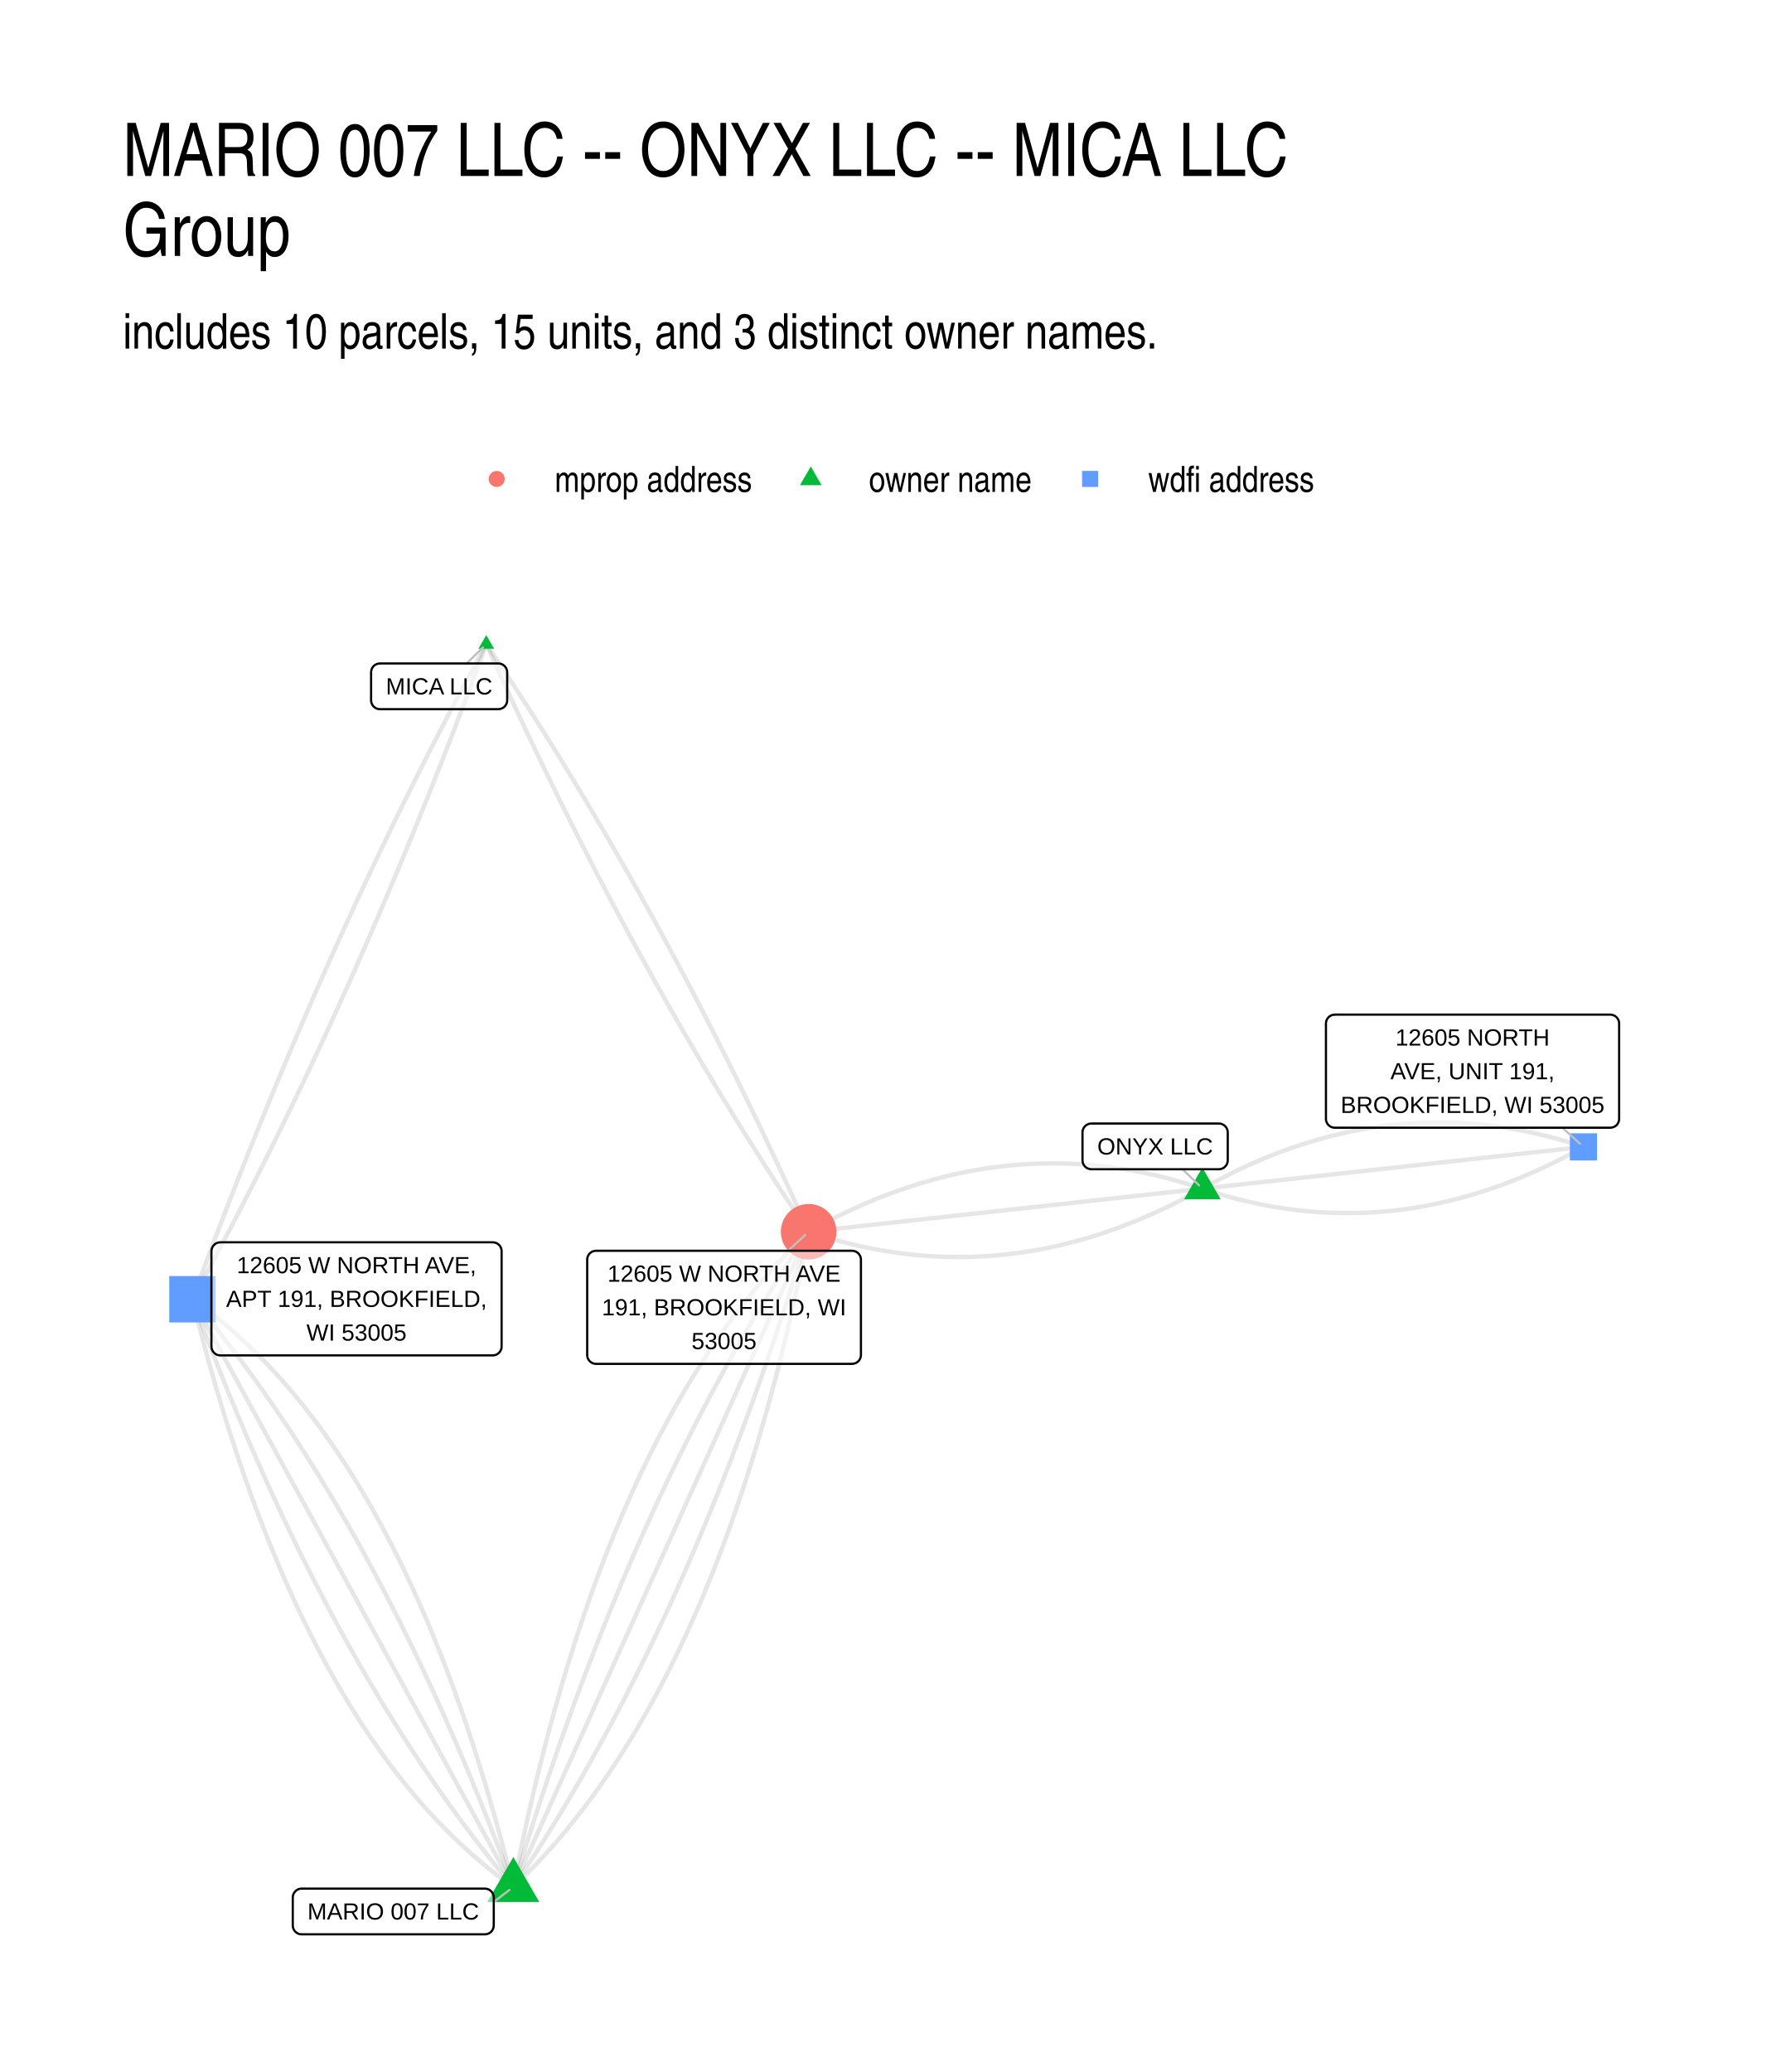
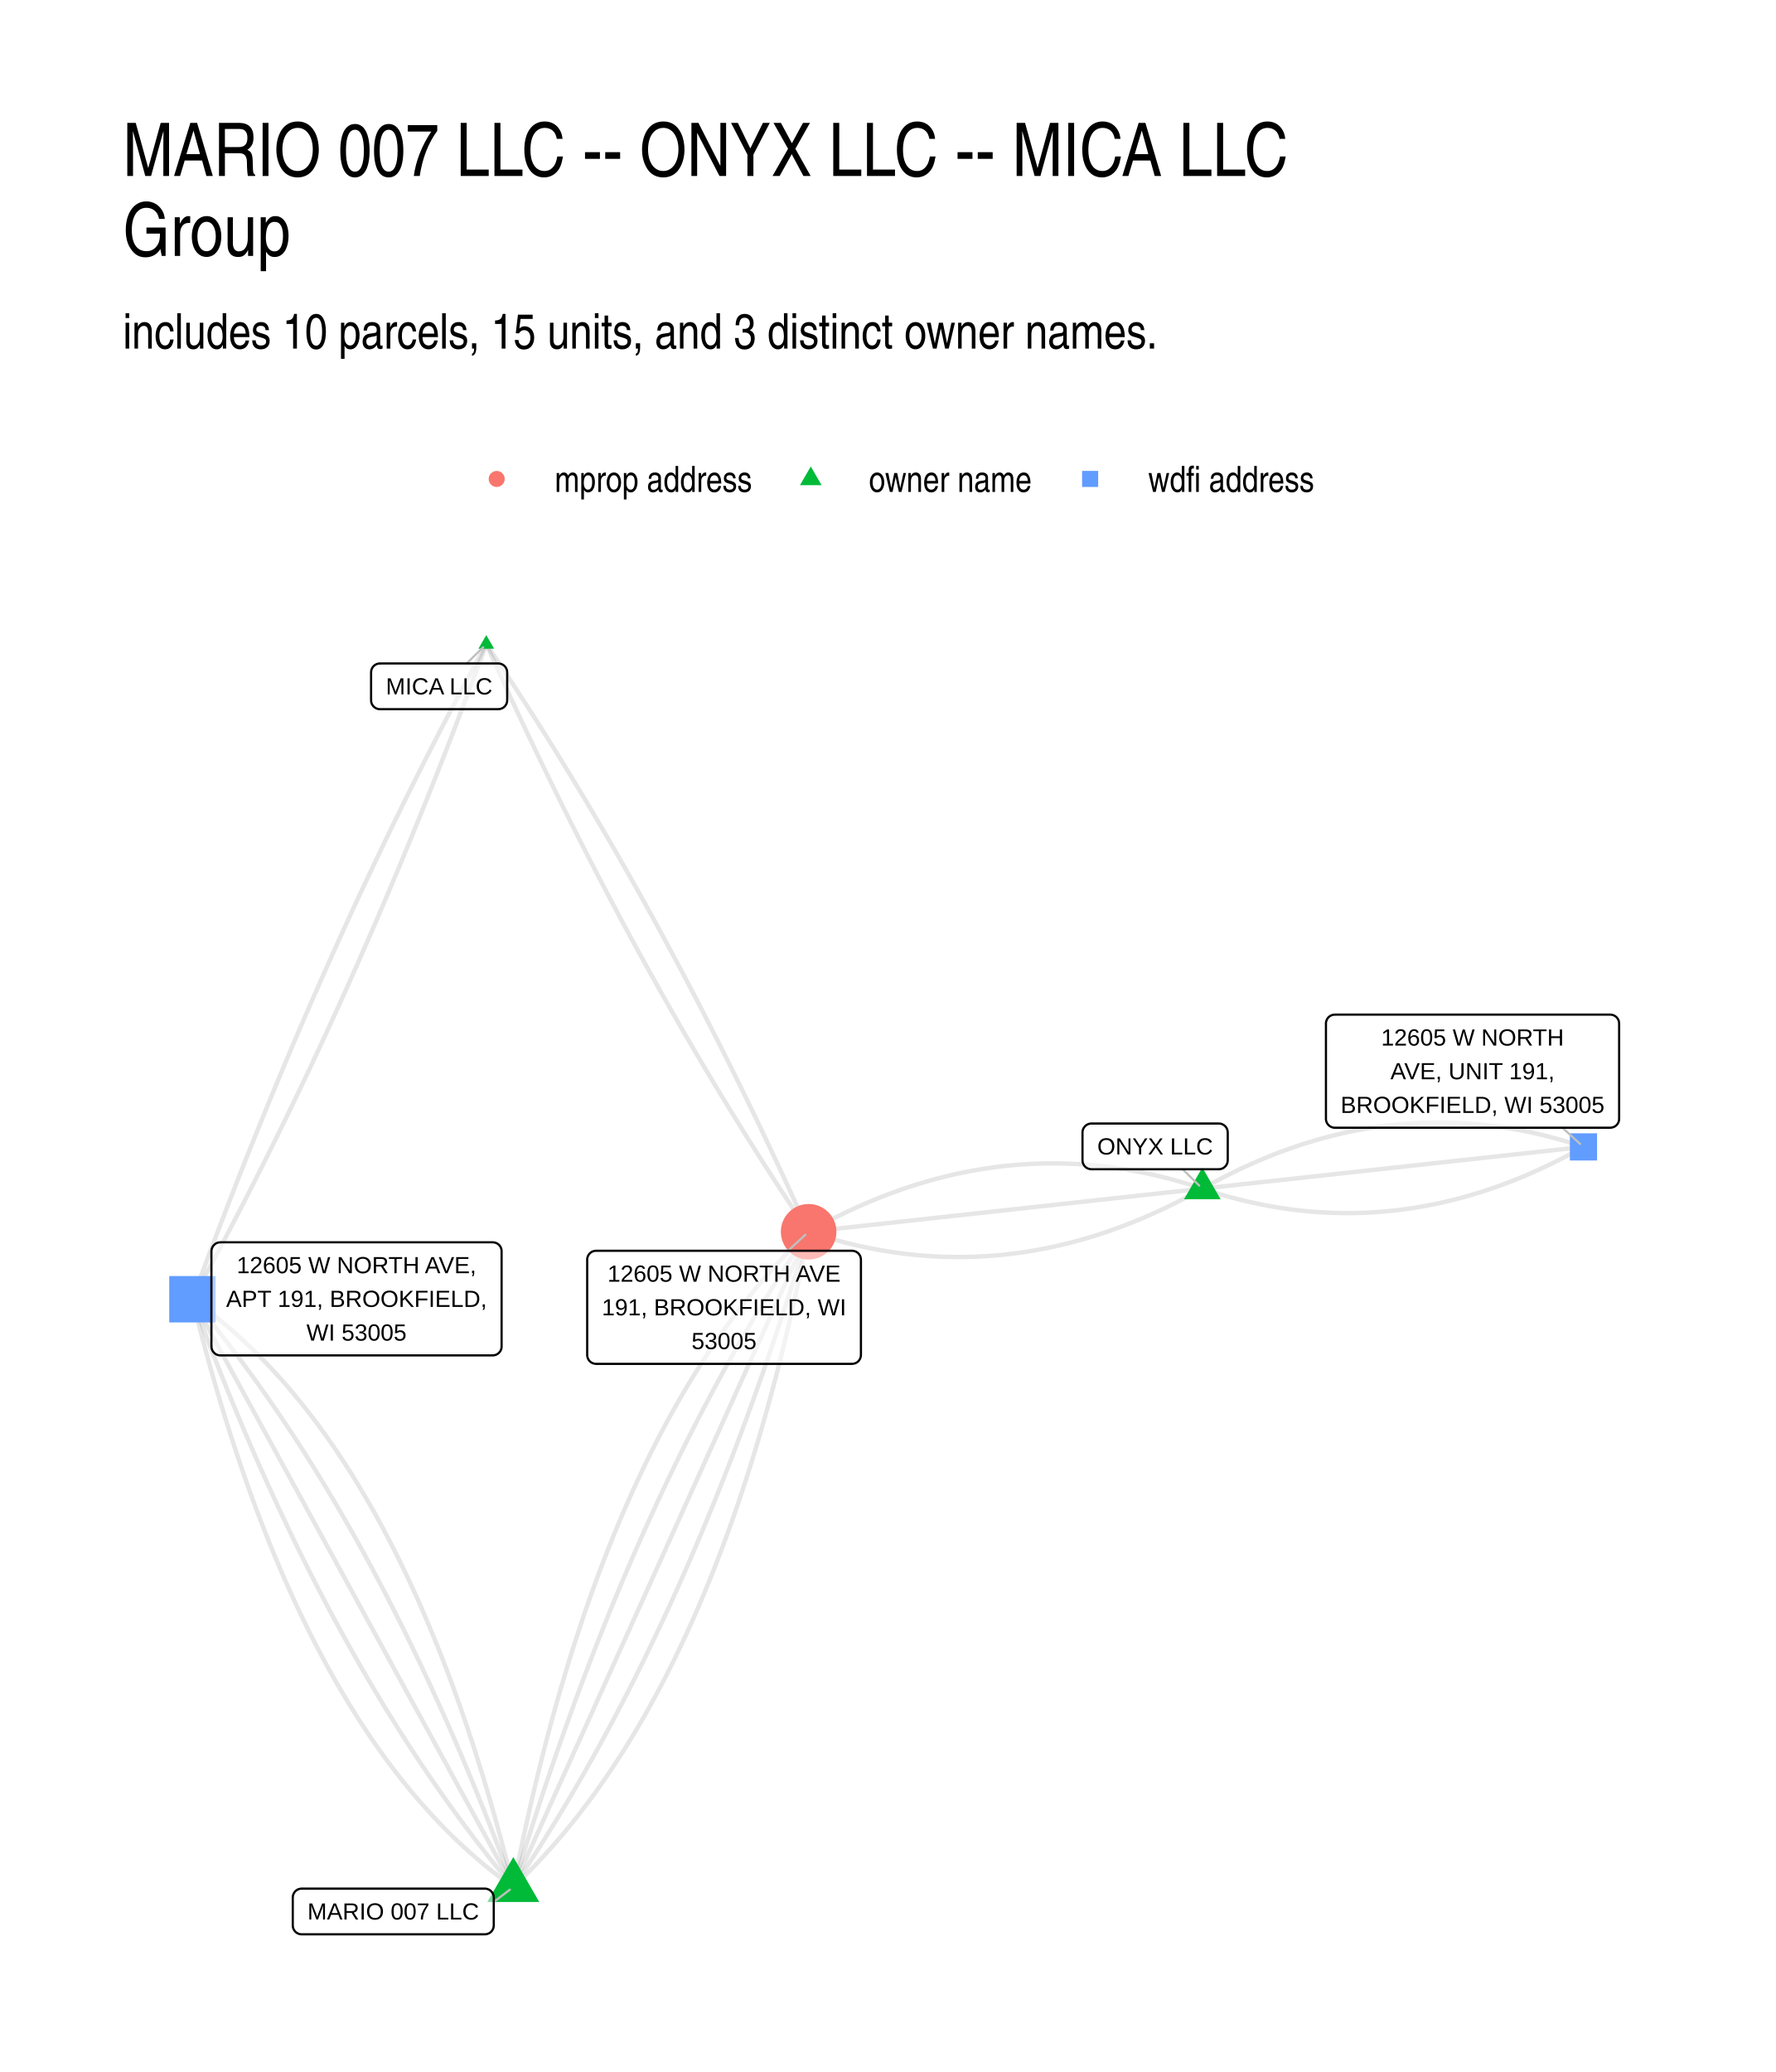
<svg xmlns="http://www.w3.org/2000/svg" width="576" height="672" viewBox="0 0 432 504">
  <g class="svglite">
    <defs>
      <style>.svglite line,.svglite polyline,.svglite polygon,.svglite path,.svglite circle{fill:none;stroke:#000000;stroke-linecap:round;stroke-linejoin:round;stroke-miterlimit:10.00}.svglite text{white-space:pre}.svglite g.glyphgroup path{fill:inherit;stroke:none}</style>
    </defs>
    <rect width="100%" height="100%" style="stroke-linecap:round;stroke-linejoin:round;stroke-miterlimit:10.00;stroke:none;fill:#FFFFFF" />
    <defs>
      <clipPath id="cpMC4wMHw0MzIuMDB8MC4wMHw1MDQuMDA=">
        <path d="M0 0h432v504H0z" />
      </clipPath>
    </defs>
    <g clip-path="url(#cpMC4wMHw0MzIuMDB8MC4wMHw1MDQuMDA=)">
      <path d="M0 0h432v504H0z" style="stroke-width:1.07;stroke:none;fill:#FFFFFF" />
    </g>
    <defs>
      <clipPath id="cpMjkuODl8NDAyLjExfDE0MS41OHw0NzQuMTE=">
        <path d="M29.89 141.58h372.22v332.53H29.89z" />
      </clipPath>
    </defs>
    <g clip-path="url(#cpMjkuODl8NDAyLjExfDE0MS41OHw0NzQuMTE=)">
      <path d="m124.87 459 1-.97 1.01-.98 1-.99.99-1 .99-1.02.98-1.03.97-1.04.97-1.06.96-1.07.96-1.08.95-1.1.95-1.11.94-1.12.93-1.14.93-1.15.92-1.16.92-1.18.91-1.19.91-1.2.9-1.21.89-1.23.89-1.24.88-1.26.88-1.26.87-1.29.86-1.29.86-1.31.86-1.32.84-1.33.84-1.35.84-1.36.83-1.37.82-1.39.82-1.4.82-1.41.8-1.42.8-1.44.8-1.45.79-1.47.78-1.48.78-1.49.77-1.5.77-1.52.76-1.53.75-1.55.75-1.55.74-1.57.74-1.59.73-1.59.73-1.61.72-1.63.71-1.63.71-1.65.7-1.67.7-1.67.69-1.69.69-1.7.68-1.72.67-1.73.67-1.74.66-1.75.66-1.77.65-1.78.64-1.79.64-1.81.63-1.82.63-1.84.62-1.84.62-1.86.61-1.88.6-1.88.6-1.9.59-1.91.59-1.93.58-1.94.57-1.95.57-1.97.57-1.98.55-1.99.55-2 .55-2.02.54-2.03.54-2.04.52-2.06.53-2.07.51-2.09.51-2.09.51-2.11.5-2.13.49-2.13.49-2.15.48-2.17.48-2.17.47-2.19.47-2.2.46-2.22.45-2.23.45-2.24.44-2.25M124.87 459l-.54-2.15-.54-2.13-.54-2.11-.55-2.11-.56-2.08-.55-2.08-.57-2.06-.57-2.04-.58-2.03-.58-2.02-.58-2-.59-1.99-.6-1.97-.6-1.96-.61-1.94-.61-1.93-.61-1.92-.63-1.9-.62-1.89-.64-1.87-.63-1.86-.65-1.85-.65-1.83-.65-1.81-.66-1.8-.66-1.79-.67-1.77-.67-1.76-.68-1.75-.69-1.73-.69-1.71-.69-1.7-.7-1.69-.71-1.67-.71-1.66-.71-1.65-.72-1.63-.73-1.61-.73-1.6-.74-1.59-.74-1.57-.75-1.56-.75-1.55-.76-1.53-.76-1.51-.77-1.5-.77-1.49-.78-1.47-.78-1.46-.79-1.45-.79-1.43-.8-1.41-.81-1.4-.81-1.39-.81-1.37-.82-1.36-.82-1.34-.83-1.33-.84-1.32-.84-1.3-.85-1.29-.85-1.27-.85-1.26-.86-1.24-.87-1.23-.87-1.22-.88-1.2-.88-1.18-.89-1.18-.89-1.15-.9-1.15-.9-1.13-.91-1.11-.91-1.1-.92-1.09-.92-1.07-.93-1.06-.94-1.04-.94-1.03-.94-1.02-.95-1-.96-.99-.96-.97-.96-.96-.97-.94-.98-.93-.98-.91-.98-.9-.99-.89-1-.87-1-.86-1.01-.84-1.01-.83-1.02-.82-1.02-.8-1.03-.78-1.03-.78-1.04-.75-1.04-.75m245.67-26.9-.98-.32-.97-.32-.98-.31-.98-.29-.97-.29-.98-.28-.97-.27-.98-.27-.97-.25-.98-.25-.97-.23-.98-.23-.97-.22-.98-.21-.97-.2-.97-.19-.98-.18-.97-.18-.98-.17-.97-.15-.97-.15-.97-.14-.98-.13-.97-.12-.97-.12-.97-.1-.98-.1-.97-.08-.97-.08-.97-.07-.97-.06-.97-.06-.97-.04-.97-.03-.97-.03-.97-.02h-1.94l-.97.01-.97.01-.97.03-.97.04-.97.04-.97.06-.96.06-.97.07-.97.08-.97.09-.97.09-.96.11-.97.11-.97.13-.96.13-.97.14-.97.15-.96.16-.97.17-.97.17-.96.19-.97.19-.96.2-.97.21-.96.22-.97.23-.96.24-.97.25-.96.25-.96.27-.97.27-.96.28-.96.29-.97.3-.96.31-.96.31-.97.33-.96.33-.96.35-.96.35-.97.36-.96.37-.96.37-.96.39-.96.4-.96.4-.96.41-.96.43-.96.43-.96.44-.96.44-.96.46-.96.47-.96.47-.96.48-.96.5-.96.5-.96.51-.96.51-.95.53-.96.54m95.77-10.49.95.31.94.31.95.29.94.29.95.28.94.27.94.27.95.25.94.25.95.23.94.23.94.22.95.21.94.21.94.19.95.19.94.18.94.16.94.17.95.15.94.14.94.14.94.12.94.12.94.11.94.1.94.1.95.08.94.08.94.06.94.06.94.05.94.04.93.04.94.02.94.02.94.01h.94l.94-.01.94-.02.94-.03.93-.03.94-.04.94-.06.94-.06.93-.07.94-.07.94-.09.93-.09.94-.1.94-.12.93-.12.94-.12.93-.14.94-.14.94-.16.93-.16.94-.17.93-.18.94-.19.93-.19.93-.21.94-.21.93-.22.94-.23.93-.24.93-.25.94-.25.93-.27.93-.27.93-.28.94-.29.93-.3.93-.3.93-.32.93-.32.94-.33.93-.34.93-.35.93-.36.93-.37.93-.37.93-.38.93-.39.93-.4.93-.41.93-.42.93-.42.93-.44.93-.44.93-.45.93-.46.93-.47.92-.47.93-.49.93-.49.93-.5.93-.51.92-.52" style="stroke-width:1.07;stroke:#000000;stroke-opacity:0.10;stroke-linecap:butt" />
      <path d="m118.29 156.69.73 1.62.73 1.62.73 1.61.74 1.61.73 1.6.73 1.61.74 1.59.74 1.6.74 1.59.74 1.59.74 1.58.74 1.58.74 1.58.75 1.57.75 1.57.74 1.57.75 1.56.75 1.56.76 1.55.75 1.55.75 1.55.76 1.55.76 1.54.75 1.53.76 1.54.76 1.53.77 1.52.76 1.53.76 1.51.77 1.52.77 1.51.77 1.51.77 1.51.77 1.5.77 1.49.77 1.5.78 1.49.78 1.49.77 1.48.78 1.48.78 1.47.79 1.48.78 1.47.78 1.46.79 1.46.78 1.46.79 1.45.79 1.46.79 1.44.8 1.45.79 1.44.79 1.43.8 1.44.8 1.43.79 1.42.8 1.42.81 1.42.8 1.42.8 1.41.81 1.41.8 1.4.81 1.4.81 1.4.81 1.39.81 1.39.81 1.39.82 1.38.81 1.38.82 1.37.82 1.38.82 1.36.82 1.37.82 1.36.82 1.36.83 1.35.82 1.35.83 1.35.83 1.34.83 1.34.83 1.34.83 1.33.84 1.33.83 1.32.84 1.32.84 1.32.83 1.32.84 1.31.85 1.31.84 1.3.84 1.3.85 1.3.84 1.29.85 1.29.85 1.28.85 1.29.85 1.27.86 1.28.85 1.27.86 1.27m-78.42-142.93-.79 1.45-.79 1.45-.79 1.46-.79 1.46-.79 1.46-.78 1.47-.79 1.46-.78 1.48-.78 1.47-.78 1.48-.78 1.48-.78 1.49-.77 1.49-.78 1.49-.77 1.49-.77 1.5-.77 1.5-.77 1.51-.77 1.5-.76 1.52-.77 1.51-.76 1.52-.76 1.52-.76 1.52-.76 1.53-.76 1.53-.75 1.54-.75 1.53-.76 1.54-.75 1.55-.75 1.55-.75 1.55-.74 1.55-.75 1.56-.74 1.56-.74 1.56-.74 1.57-.74 1.57-.74 1.57-.74 1.58-.73 1.58-.74 1.58-.73 1.59-.73 1.59-.73 1.59-.73 1.6-.72 1.6-.73 1.6-.72 1.61-.72 1.61-.73 1.61-.71 1.62-.72 1.61-.72 1.63-.71 1.62-.72 1.63-.71 1.63-.71 1.64-.71 1.64-.71 1.64-.7 1.65-.71 1.65-.7 1.65-.7 1.65-.7 1.66-.7 1.66-.7 1.67-.69 1.67-.7 1.67-.69 1.67-.69 1.68-.69 1.68-.69 1.69-.69 1.69-.69 1.69-.68 1.69-.68 1.7-.69 1.7-.68 1.71-.67 1.7-.68 1.71-.68 1.72-.67 1.72-.67 1.72-.68 1.72-.67 1.73-.66 1.73-.67 1.73-.67 1.74-.66 1.74-.66 1.75-.66 1.74-.66 1.75-.66 1.76-.66 1.75-.66 1.76-.65 1.77-.65 1.76-.65 1.77M124.87 459l.86-1.29.87-1.29.86-1.31.86-1.3.85-1.32.86-1.32.85-1.32.85-1.34.84-1.34.84-1.34.84-1.36.84-1.36.83-1.36.83-1.38.83-1.38.82-1.38.82-1.39.82-1.4.82-1.41.81-1.41.81-1.42.8-1.43.81-1.43.8-1.44.8-1.44.79-1.45.8-1.46.78-1.47.79-1.47.79-1.48.78-1.48.77-1.49.78-1.5.77-1.51.77-1.51.77-1.52.76-1.52.76-1.53.76-1.54.75-1.54.75-1.55.75-1.56.75-1.56.74-1.58.74-1.57.74-1.59.73-1.59.74-1.59.72-1.61.73-1.61.72-1.61.72-1.63.72-1.63.71-1.63.71-1.64.71-1.65.71-1.66.7-1.66.7-1.67.7-1.68.69-1.68.69-1.69.69-1.69.68-1.71.69-1.7.68-1.72.67-1.72.68-1.73.67-1.73.66-1.75.67-1.74.66-1.76.66-1.76.66-1.77.65-1.77.65-1.78.65-1.79.64-1.79.64-1.81.64-1.8.64-1.82.63-1.82.63-1.82.63-1.84.62-1.84.62-1.85.62-1.85.62-1.86.61-1.87.61-1.87.61-1.88.6-1.88.6-1.9.6-1.9.6-1.9.59-1.92.59-1.91.58-1.93.59-1.93" style="stroke-width:1.07;stroke:#000000;stroke-opacity:0.10;stroke-linecap:butt" />
      <path d="m124.87 459-.67-1.8-.66-1.78-.67-1.79-.66-1.77-.68-1.76-.67-1.76-.68-1.75-.68-1.75-.68-1.74-.68-1.73-.69-1.72-.69-1.71-.69-1.71-.7-1.7-.69-1.7-.7-1.69-.71-1.68-.7-1.67-.71-1.67-.71-1.65-.71-1.66-.72-1.64-.72-1.64-.72-1.63-.72-1.62-.73-1.61-.73-1.61-.73-1.6-.73-1.6-.74-1.59-.74-1.58-.74-1.57-.74-1.56-.75-1.56-.75-1.55-.75-1.55-.76-1.54-.75-1.53-.76-1.52-.77-1.51-.76-1.51-.77-1.5-.77-1.5-.77-1.48-.78-1.48-.78-1.48-.78-1.46-.78-1.46-.79-1.45-.78-1.45-.79-1.43-.8-1.43-.79-1.43-.8-1.41-.8-1.41-.81-1.4-.81-1.39-.8-1.39-.82-1.38-.81-1.37-.82-1.37-.82-1.36-.82-1.35-.83-1.34-.82-1.34-.83-1.33-.84-1.32-.83-1.32-.84-1.31-.84-1.3-.84-1.29-.85-1.29-.85-1.28-.85-1.27-.85-1.26-.86-1.26-.85-1.25-.87-1.25-.86-1.23-.87-1.23-.87-1.23-.87-1.21-.87-1.21-.88-1.2-.88-1.19-.88-1.19-.88-1.18-.89-1.17-.89-1.17-.89-1.16-.9-1.15-.9-1.14-.9-1.14-.9-1.13-.91-1.12-.9-1.11-.91-1.11-.92-1.1-.91-1.1m71.48-159.34.86 1.27.85 1.27.86 1.28.85 1.27.85 1.29.85 1.28.85 1.29.84 1.29.85 1.3.84 1.3.85 1.3.84 1.31.84 1.31.84 1.32.83 1.32.84 1.32.83 1.32.84 1.33.83 1.33.83 1.34.83 1.34.83 1.34.83 1.35.82 1.35.83 1.35.82 1.36.82 1.36.82 1.37.82 1.36.82 1.38.82 1.37.81 1.38.82 1.38.81 1.39.81 1.39.81 1.39.81 1.4.81 1.4.8 1.4.81 1.41.8 1.41.81 1.42.8 1.42.8 1.42.8 1.42.79 1.43.8 1.44.79 1.43.8 1.44.79 1.45.79 1.44.79 1.46.79 1.45.78 1.46.79 1.46.78 1.46.79 1.47.78 1.48.78 1.47.78 1.48.78 1.48.77 1.49.78 1.49.77 1.5.77 1.49.77 1.5.77 1.51.77 1.51.77 1.51.77 1.52.76 1.51.77 1.53.76 1.52.76 1.53.76 1.54.76 1.53.75 1.54.76 1.55.75 1.55.76 1.55.75 1.55.75 1.56.75 1.56.75 1.57.74 1.57.75 1.57.74 1.58.74 1.58.75 1.58.74 1.59.73 1.59.74 1.6.74 1.59.73 1.61.74 1.6.73 1.61.73 1.61.73 1.62.73 1.62m-78.42-142.93-.65 1.77-.65 1.77-.65 1.76-.66 1.76-.66 1.76-.65 1.75-.66 1.75-.67 1.75-.66 1.74-.66 1.74-.67 1.74-.66 1.74-.67 1.73-.67 1.72-.67 1.73-.68 1.72-.67 1.72-.68 1.71-.67 1.71-.68 1.71-.68 1.7-.68 1.7-.69 1.7-.68 1.7-.69 1.69-.69 1.69-.68 1.68-.69 1.68-.7 1.68-.69 1.68-.69 1.67-.7 1.67-.7 1.66-.7 1.66-.7 1.66-.7 1.66-.7 1.65-.71 1.65-.7 1.64-.71 1.65-.71 1.63-.71 1.64-.71 1.63-.72 1.63-.71 1.63-.72 1.62-.71 1.62-.72 1.62-.72 1.61-.73 1.61-.72 1.6-.72 1.61-.73 1.6-.73 1.59-.73 1.6-.73 1.59-.73 1.58-.73 1.59-.74 1.58-.74 1.57-.73 1.58-.74 1.57-.74 1.56-.75 1.57-.74 1.56-.75 1.55-.74 1.56-.75 1.55-.75 1.55-.75 1.54-.75 1.54-.76 1.54-.75 1.53-.76 1.53-.76 1.53-.76 1.53-.76 1.52-.76 1.51-.77 1.52-.76 1.51-.77 1.51-.77 1.5-.77 1.5-.77 1.5-.77 1.5-.78 1.49-.77 1.49-.78 1.48-.78 1.48-.78 1.48-.78 1.48-.78 1.47-.79 1.47-.78 1.46-.79 1.47-.79 1.46-.79 1.45-.79 1.45-.79 1.45m245.67-26.9-.97.11-.96.1-.97.11-.97.1-.97.11-.96.11-.97.1-.97.11-.97.1-.96.11-.97.1-.97.11-.97.11-.96.1-.97.11-.97.1-.97.11-.96.11-.97.1-.97.11-.97.1-.96.11-.97.11-.97.1-.96.11-.97.1-.97.11-.97.11-.96.1-.97.11-.97.1-.97.11-.96.11-.97.1-.97.11-.97.1-.96.11-.97.11-.97.1-.97.11-.96.1-.97.11-.97.1-.97.11-.96.11-.97.1-.97.11-.97.1-.96.11-.97.11-.97.1-.96.11-.97.1-.97.11-.97.11-.96.1-.97.11-.97.1-.97.11-.96.11-.97.1-.97.11-.97.1-.96.11-.97.11-.97.1-.97.11-.96.1-.97.11-.97.11-.97.1-.96.11-.97.1-.97.11-.96.1-.97.11-.97.11-.97.1-.96.11-.97.1-.97.11-.97.11-.96.1-.97.11-.97.1-.97.11-.96.11-.97.1-.97.11-.97.1-.96.11-.97.11-.97.1-.97.11-.96.1-.97.11-.97.11-.97.1-.96.11m95.77-10.49.94-.1.93-.11.94-.1.94-.1.93-.1.94-.11.94-.1.93-.1.94-.1.93-.11.94-.1.94-.1.93-.1.94-.11.94-.1.93-.1.94-.1.94-.11.93-.1.94-.1.94-.1.93-.11.94-.1.94-.1.93-.1.94-.11.94-.1.93-.1.94-.1.93-.11.94-.1.94-.1.93-.1.94-.11.94-.1.93-.1.94-.1.94-.11.93-.1.94-.1.94-.11.93-.1.94-.1.94-.1.93-.11.94-.1.94-.1.93-.1.94-.11.93-.1.94-.1.94-.1.93-.11.94-.1.94-.1.93-.1.94-.11.94-.1.93-.1.94-.1.94-.11.93-.1.94-.1.94-.1.93-.11.94-.1.94-.1.93-.1.94-.11.93-.1.94-.1.94-.1.93-.11.94-.1.94-.1.93-.1.94-.11.94-.1.93-.1.94-.1.94-.11.93-.1.94-.1.94-.11.93-.1.94-.1.93-.1.94-.11.94-.1.93-.1.94-.1.94-.11.93-.1.94-.1.94-.1.93-.11.94-.1.94-.1.93-.1" style="stroke-width:1.07;stroke:#000000;stroke-opacity:0.10;stroke-linecap:butt" />
      <path d="m292.48 289.13-.96.54-.96.52-.95.52-.96.51-.96.5-.96.49-.96.49-.96.47-.96.47-.96.45-.96.45-.96.44-.96.43-.96.42-.96.42-.96.4-.96.4-.96.38-.97.38-.96.37-.96.36-.96.35-.96.34-.97.34-.96.32-.96.32-.96.31-.97.3-.96.29-.96.28-.97.27-.96.26-.97.26-.96.25-.97.23-.96.23-.96.22-.97.21-.97.21-.96.19-.97.18-.96.18-.97.17-.96.16-.97.15-.97.14-.96.13-.97.12-.97.12-.97.1-.96.1-.97.09-.97.08-.97.07-.97.06-.96.05-.97.05-.97.04-.97.02-.97.02-.97.01h-.97l-.97-.01-.97-.01-.97-.03-.97-.03-.97-.05-.97-.05-.97-.06-.97-.07-.98-.08-.97-.09-.97-.09-.97-.11-.97-.11-.98-.12-.97-.13-.97-.14-.97-.15-.98-.16-.97-.16-.97-.18-.98-.18-.97-.19-.98-.21-.97-.21-.97-.21-.98-.23-.97-.24-.98-.24-.97-.26-.98-.26-.97-.27-.98-.28-.98-.29-.97-.3-.98-.3-.98-.32-.97-.32m95.77-10.49.93-.52.93-.51.92-.5.93-.49.93-.49.93-.48.93-.46.92-.46.93-.45.93-.45.93-.43.93-.42.93-.42.93-.41.93-.4.93-.39.93-.38.93-.38.93-.36.93-.36.94-.35.93-.34.93-.33.93-.33.93-.31.93-.31.94-.29.93-.29.93-.28.93-.28.94-.26.93-.26.93-.24.94-.24.93-.23.93-.22.94-.22.93-.2.94-.2.93-.18.94-.18.93-.17.94-.17.93-.15.94-.14.93-.14.94-.13.94-.12.93-.11.94-.1.94-.1.93-.08.94-.08.94-.07.93-.06.94-.05.94-.04.94-.04.94-.02.93-.02.94-.01h.94l.94.01.94.01.94.03.94.03.94.04.94.05.94.06.94.07.94.08.94.08.94.09.94.1.94.11.94.12.94.13.95.13.94.15.94.15.94.16.94.17.95.18.94.18.94.2.95.2.94.21.94.22.95.23.94.24.94.25.95.25.94.26.95.27.94.28.95.29.94.3.95.3.94.32M124.87 459l.72-1.61.73-1.61.72-1.61.73-1.61.72-1.61.73-1.61.73-1.61.72-1.61.73-1.61.72-1.61.73-1.61.72-1.61.73-1.61.72-1.61.73-1.61.73-1.61.72-1.61.73-1.61.72-1.61.73-1.61.72-1.61.73-1.61.73-1.61.72-1.61.73-1.61.72-1.61.73-1.61.72-1.61.73-1.61.73-1.61.72-1.61.73-1.61.72-1.61.73-1.61.72-1.61.73-1.61.73-1.61.72-1.61.73-1.61.72-1.61.73-1.61.72-1.61.73-1.61.73-1.61.72-1.61.73-1.61.72-1.61.73-1.61.72-1.61.73-1.61.72-1.61.73-1.61.73-1.61.72-1.61.73-1.61.72-1.61.73-1.61.72-1.61.73-1.61.73-1.61.72-1.61.73-1.61.72-1.61.73-1.61.72-1.61.73-1.61.73-1.61.72-1.61.73-1.61.72-1.61.73-1.61.72-1.61.73-1.61.73-1.61.72-1.61.73-1.61.72-1.6.73-1.61.72-1.61.73-1.61.73-1.61.72-1.61.73-1.61.72-1.61.73-1.61.72-1.61.73-1.61.73-1.61.72-1.61.73-1.61.72-1.61.73-1.61.72-1.61.73-1.61.72-1.61.73-1.61.73-1.61.72-1.61.73-1.61M124.87 459l-.79-1.45-.79-1.44-.79-1.45-.79-1.44-.79-1.44-.79-1.45-.78-1.44-.79-1.45-.79-1.44-.79-1.44-.79-1.45-.79-1.44-.78-1.45-.79-1.44-.79-1.44-.79-1.45-.79-1.44-.79-1.45-.79-1.44-.78-1.44-.79-1.45-.79-1.44-.79-1.45-.79-1.44-.79-1.45-.78-1.44-.79-1.44-.79-1.45-.79-1.44-.79-1.45-.79-1.44-.79-1.44-.78-1.45-.79-1.44-.79-1.45-.79-1.44-.79-1.44-.79-1.45-.78-1.44-.79-1.45-.79-1.44-.79-1.44-.79-1.45-.79-1.44-.79-1.45-.78-1.44-.79-1.44-.79-1.45-.79-1.44-.79-1.45-.79-1.44-.78-1.45-.79-1.44-.79-1.44-.79-1.45-.79-1.44-.79-1.45-.79-1.44-.78-1.44-.79-1.45-.79-1.44-.79-1.45-.79-1.44-.79-1.44-.78-1.45-.79-1.44-.79-1.45-.79-1.44-.79-1.44-.79-1.45-.79-1.44-.78-1.45-.79-1.44-.79-1.45-.79-1.44-.79-1.44-.79-1.45-.79-1.44-.78-1.45-.79-1.44-.79-1.44-.79-1.45-.79-1.44-.79-1.45-.78-1.44-.79-1.44-.79-1.45-.79-1.44-.79-1.45-.79-1.44-.79-1.44-.78-1.45-.79-1.44-.79-1.45-.79-1.44-.79-1.44-.79-1.45-.78-1.44-.79-1.45" style="stroke-width:1.07;stroke:#000000;stroke-opacity:0.10;stroke-linecap:butt" />
      <path d="m124.87 459 .58-1.94.59-1.92.59-1.92.59-1.91.59-1.91.6-1.9.6-1.89.61-1.89.6-1.88.61-1.87.62-1.87.61-1.86.62-1.85.62-1.85.62-1.84.63-1.83.63-1.83.63-1.82.64-1.81.64-1.81.64-1.8.65-1.79.64-1.79.65-1.78.66-1.78.65-1.77.66-1.76.66-1.75.67-1.75.67-1.74.67-1.74.67-1.72.68-1.73.68-1.71.68-1.71.68-1.7.69-1.7.69-1.69.7-1.68.69-1.67.7-1.67.7-1.67.71-1.65.71-1.65.71-1.64.71-1.64.72-1.63.72-1.62.72-1.62.73-1.61.73-1.6.73-1.6.73-1.59.74-1.58.74-1.58.74-1.57.75-1.56.75-1.56.75-1.55.76-1.55.75-1.53.76-1.53.77-1.53.76-1.52.77-1.51.77-1.5.78-1.5.78-1.49.78-1.49.78-1.48.79-1.47.79-1.46.79-1.46.79-1.45.8-1.45.8-1.44.81-1.43.8-1.42.81-1.42.82-1.42.81-1.4.82-1.4.82-1.39.83-1.39.82-1.38.83-1.37.84-1.37.83-1.36.84-1.35.84-1.35.85-1.34.84-1.33.85-1.33.86-1.32.85-1.31.86-1.31.87-1.3.86-1.3.87-1.28M124.87 459l-.92-1.1-.91-1.1-.91-1.11-.91-1.11-.91-1.12-.9-1.13-.9-1.14-.9-1.14-.89-1.15-.9-1.16-.89-1.17-.88-1.17-.89-1.18-.88-1.19-.88-1.19-.88-1.2-.87-1.21-.87-1.21-.87-1.23-.87-1.23-.86-1.23-.86-1.25-.86-1.25-.86-1.26-.85-1.26-.85-1.27-.85-1.28-.85-1.29-.84-1.29-.84-1.3-.84-1.31-.83-1.32-.83-1.32-.83-1.33-.83-1.34-.83-1.34-.82-1.35-.82-1.36-.82-1.37-.81-1.37-.81-1.38-.81-1.39-.81-1.39-.8-1.4-.8-1.41-.8-1.41-.8-1.43-.79-1.43-.79-1.43-.79-1.45-.79-1.45-.78-1.46-.78-1.46-.78-1.48-.78-1.48-.77-1.48-.77-1.5-.77-1.5-.76-1.51-.76-1.51-.76-1.52-.76-1.53-.76-1.54-.75-1.55-.75-1.55-.74-1.56-.75-1.56-.74-1.57-.74-1.58-.74-1.59-.73-1.6-.73-1.6-.73-1.61-.73-1.61-.72-1.62-.72-1.63-.72-1.64-.71-1.65-.72-1.65-.71-1.66-.71-1.66-.7-1.67-.7-1.68-.7-1.69-.7-1.7-.7-1.7-.69-1.71-.69-1.71-.68-1.72-.69-1.73-.68-1.74-.68-1.75-.68-1.75-.67-1.76-.67-1.76-.67-1.78-.67-1.78-.66-1.78-.66-1.8" style="stroke-width:1.07;stroke:#000000;stroke-opacity:0.10;stroke-linecap:butt" />
      <path d="m124.87 459 .44-2.26.44-2.24.46-2.23.46-2.21.46-2.21.47-2.18.48-2.18.48-2.16.49-2.15.49-2.14.5-2.12.51-2.11.51-2.1.52-2.08.52-2.07.53-2.06.53-2.05.54-2.03.55-2.01.55-2.01.56-1.99.56-1.98.57-1.96.58-1.96.58-1.94.58-1.92.59-1.91.6-1.9.61-1.89.61-1.87.61-1.86.62-1.85.63-1.83.63-1.82.64-1.81.65-1.8.65-1.78.65-1.76.67-1.76.66-1.74.68-1.73.68-1.71.68-1.71.69-1.68.7-1.68.7-1.66.71-1.65.71-1.64.72-1.62.73-1.61.73-1.6.74-1.58.74-1.57.75-1.56.75-1.54.76-1.53.77-1.52.77-1.51.78-1.49.78-1.48.79-1.46.8-1.45.8-1.44.81-1.43.81-1.41.82-1.4.82-1.39.83-1.37.84-1.36.84-1.35.85-1.33.85-1.32.86-1.31.86-1.29.87-1.28.88-1.27.88-1.25.89-1.24.9-1.23.89-1.22.91-1.2.91-1.19.92-1.17.92-1.17.93-1.15.93-1.13.94-1.12.95-1.11.95-1.1.96-1.08.96-1.07.97-1.06.98-1.05.98-1.03.98-1.01 1-1.01.99-.99 1.01-.98 1.01-.96M124.87 459l-1.05-.75-1.04-.75-1.03-.78-1.03-.78-1.02-.8-1.02-.82-1.01-.83-1-.84-1.01-.86-.99-.87-.99-.89-.99-.9-.98-.91-.98-.93-.97-.94-.96-.96-.96-.97-.96-.99-.95-1-.94-1.02-.94-1.03-.93-1.04-.93-1.06-.93-1.07-.92-1.09-.91-1.1-.91-1.11-.9-1.13-.9-1.15-.89-1.15-.89-1.18-.88-1.18-.88-1.2-.87-1.22-.86-1.23-.87-1.24-.85-1.26-.85-1.27-.85-1.29-.84-1.3-.83-1.32-.83-1.33-.83-1.34-.82-1.36-.81-1.37-.81-1.39-.81-1.4-.79-1.41-.8-1.43-.79-1.45-.78-1.46-.78-1.47-.77-1.49-.77-1.5-.76-1.51-.76-1.53-.75-1.55-.75-1.56-.74-1.57-.74-1.59-.73-1.6-.72-1.61-.72-1.63-.72-1.65-.71-1.66-.71-1.67-.7-1.69-.69-1.7-.69-1.71-.68-1.73-.68-1.75-.68-1.76-.67-1.77-.66-1.79-.66-1.8-.65-1.81-.65-1.83-.64-1.85-.64-1.86-.63-1.87-.63-1.89-.62-1.9-.62-1.92-.61-1.93-.61-1.94-.6-1.96-.6-1.97-.59-1.99-.58-2-.58-2.02-.58-2.03-.57-2.04-.56-2.06-.56-2.08-.56-2.08-.55-2.11-.54-2.11-.54-2.13-.53-2.15" style="stroke-width:1.07;stroke:#000000;stroke-opacity:0.10;stroke-linecap:butt" />
      <path d="m124.87 451.71 6.31 10.93h-12.63zm167.61-167.72 4.45 7.71h-8.9zM118.29 154.48l1.92 3.32h-3.83z" style="stroke-width:0.71;stroke:none;fill:#00BA38" />
      <circle cx="196.71" cy="299.62" r="6.76" style="stroke-width:0.71;stroke:none;fill:#F8766D" />
      <path d="M41.17 321.67h11.28v-11.28H41.17zm340.72-39.39h6.61v-6.61h-6.61z" style="stroke-width:0.71;stroke:none;fill:#619CFF" />
-       <path d="m120.11 462.64 3.84-2.94m163.73-175.29 3.99 3.92M113.52 161.38l3.96-3.89m74.21 146.75 4.18-3.85m184.19-26.08 4.29 3.9" style="stroke-width:0.53;stroke:#BFBFBF" />
-       <path d="M73.38 470.51h44.57-.09l.35-.02.34-.07.32-.12.31-.17.26-.22.24-.26.18-.3.14-.32.08-.33.03-.35h0v-6.8h0l-.03-.34-.08-.34-.14-.32-.18-.29-.24-.26-.26-.22-.31-.18-.32-.12-.34-.07-.26-.02H73.38l.26.02-.35-.02-.34.05-.34.09-.31.15-.29.2-.25.24-.2.28-.17.31-.11.33-.05.34-.01.17v6.8l.01-.17v.34l.05.35.11.33.17.3.2.28.25.24.29.2.31.15.34.1.34.04z" style="stroke-width:0.53;fill:#FFFFFF;fill-opacity:0.50" />
+       <path d="m120.11 462.64 3.91-2.99m163.66-175.24 4.04 3.97m-178.2-127 4.01-3.94m74.16 146.8 4.23-3.9m184.14-26.03 4.34 3.95" style="stroke-width:0.53;stroke:#BFBFBF" />
+       <path d="M73.38 470.51h44.57-.09l.35-.02.34-.07.32-.12.31-.17.26-.22.24-.26.18-.3.14-.32.08-.33.03-.35v-6.8l-.03-.34-.08-.34-.14-.32-.18-.29-.24-.26-.26-.22-.31-.18-.32-.12-.34-.07-.26-.02H73.38l.26.02-.35-.02-.34.05-.34.09-.31.15-.29.2-.25.24-.2.28-.17.31-.11.33-.05.34-.01.17v6.8l.01-.17v.34l.05.35.11.33.17.3.2.28.25.24.29.2.31.15.34.1.34.04z" style="stroke-width:0.53;fill:#FFFFFF;fill-opacity:0.50" />
      <text x="95.66" y="466.91" lengthAdjust="spacingAndGlyphs" style="font-size:5.69px;font-family:&quot;Liberation Sans&quot;" text-anchor="middle" textLength="41.69">MARIO 007 LLC</text>
-       <path d="M265.49 284.41h31.01l-.09-.01.35-.01.34-.07.32-.12.3-.18.27-.22.23-.26.19-.29.13-.32.09-.34.03-.34h0v-6.8h0l-.03-.35-.09-.34-.13-.32-.19-.29-.23-.26-.27-.22-.3-.17-.32-.13-.34-.07-.26-.01h-31.01l.26.01-.35-.01-.34.04-.33.1-.32.15-.29.2-.25.24-.2.27-.17.31-.11.33-.05.34-.01.18v6.8l.01-.18v.35l.05.34.11.33.17.31.2.28.25.24.29.2.32.14.33.1.34.04z" style="stroke-width:0.53;fill:#FFFFFF;fill-opacity:0.50" />
+       <path d="M265.49 284.41h31.01l-.09-.01.35-.01.34-.07.32-.12.3-.18.27-.22.23-.26.19-.29.13-.32.09-.34.03-.34v-6.8l-.03-.35-.09-.34-.13-.32-.19-.29-.23-.26-.27-.22-.3-.17-.32-.13-.34-.07-.26-.01h-31.01l.26.01-.35-.01-.34.04-.33.1-.32.15-.29.2-.25.24-.2.27-.17.31-.11.33-.05.34-.01.18v6.8l.01-.18v.35l.05.34.11.33.17.31.2.28.25.24.29.2.32.14.33.1.34.04z" style="stroke-width:0.53;fill:#FFFFFF;fill-opacity:0.50" />
      <text x="280.99" y="280.81" lengthAdjust="spacingAndGlyphs" style="font-size:5.69px;font-family:&quot;Liberation Sans&quot;" text-anchor="middle" textLength="28.12">ONYX LLC</text>
-       <path d="M92.43 172.5h28.79-.09l.35-.02.34-.07.32-.12.3-.17.27-.22.23-.26.19-.3.14-.32.08-.33.03-.35h0v-6.8h0l-.03-.34-.08-.34-.14-.32-.19-.3-.23-.26-.27-.22-.3-.17-.32-.12-.34-.07-.26-.02H92.43l.26.02-.35-.02-.34.05-.34.09-.31.15-.29.2-.25.24-.21.28-.16.31-.11.33-.05.34-.01.17v6.8l.01-.17v.34l.05.35.11.33.16.3.21.28.25.24.29.2.31.15.34.1.34.04z" style="stroke-width:0.53;fill:#FFFFFF;fill-opacity:0.50" />
+       <path d="M92.43 172.5h28.79-.09l.35-.02.34-.07.32-.12.3-.17.27-.22.23-.26.19-.3.14-.32.08-.33.03-.35v-6.8l-.03-.34-.08-.34-.14-.32-.19-.3-.23-.26-.27-.22-.3-.17-.32-.12-.34-.07-.26-.02H92.43l.26.02-.35-.02-.34.05-.34.09-.31.15-.29.2-.25.24-.21.28-.16.31-.11.33-.05.34-.01.17v6.8l.01-.17v.34l.05.35.11.33.16.3.21.28.25.24.29.2.31.15.34.1.34.04z" style="stroke-width:0.53;fill:#FFFFFF;fill-opacity:0.50" />
      <text x="106.82" y="168.9" lengthAdjust="spacingAndGlyphs" style="font-size:5.69px;font-family:&quot;Liberation Sans&quot;" text-anchor="middle" textLength="25.91">MICA LLC</text>
-       <path d="M145 331.75h62.27-.09l.35-.02.34-.07.32-.12.3-.17.27-.22.23-.26.19-.3.14-.32.08-.34.03-.34h0V306.4h0l-.03-.34-.08-.34-.14-.32-.19-.3-.23-.26-.27-.22-.3-.17-.32-.12-.34-.07-.26-.02H145l.26.02-.35-.02-.35.05-.33.09-.31.15-.29.2-.25.24-.21.28-.16.31-.11.32-.06.35v23.36-.18.35l.06.34.11.33.16.31.21.28.25.24.29.2.31.15.33.09.35.05z" style="stroke-width:0.53;fill:#FFFFFF;fill-opacity:0.50" />
+       <path d="M145 331.75h62.27-.09l.35-.02.34-.07.32-.12.3-.17.27-.22.23-.26.19-.3.14-.32.08-.34.03-.34V306.4l-.03-.34-.08-.34-.14-.32-.19-.3-.23-.26-.27-.22-.3-.17-.32-.12-.34-.07-.26-.02H145l.26.02-.35-.02-.35.05-.33.09-.31.15-.29.2-.25.24-.21.28-.16.31-.11.32-.06.35v23.36-.18.35l.06.34.11.33.16.31.21.28.25.24.29.2.31.15.33.09.35.05z" style="stroke-width:0.53;fill:#FFFFFF;fill-opacity:0.50" />
      <text x="176.13" y="311.76" lengthAdjust="spacingAndGlyphs" style="font-size:5.69px;font-family:&quot;Liberation Sans&quot;" text-anchor="middle" textLength="56.66">12605 W NORTH AVE</text>
      <text x="176.13" y="319.95" lengthAdjust="spacingAndGlyphs" style="font-size:5.69px;font-family:&quot;Liberation Sans&quot;" text-anchor="middle" textLength="59.39">191, BROOKFIELD, WI</text>
      <text x="176.13" y="328.15" lengthAdjust="spacingAndGlyphs" style="font-size:5.69px;font-family:&quot;Liberation Sans&quot;" text-anchor="middle" textLength="15.78">53005</text>
-       <path d="M53.59 329.69h66.27-.08l.34-.02.34-.07.33-.12.3-.18.27-.22.23-.26.19-.29.13-.32.09-.34.02-.34h0v-23.19h0l-.02-.35-.09-.33-.13-.32-.19-.3-.23-.26-.27-.22-.3-.17-.33-.12-.34-.07-.26-.02H53.59l.26.02-.34-.02-.35.05-.33.09-.32.15-.28.2-.25.24-.21.28-.16.3-.11.33-.06.35-.01.17v23.19l.01-.18v.35l.06.34.11.33.16.31.21.28.25.24.28.2.32.15.33.09.35.05z" style="stroke-width:0.53;fill:#FFFFFF;fill-opacity:0.50" />
+       <path d="M53.59 329.69h66.27-.08l.34-.02.34-.07.33-.12.3-.18.27-.22.23-.26.19-.29.13-.32.09-.34.02-.34v-23.19l-.02-.35-.09-.33-.13-.32-.19-.3-.23-.26-.27-.22-.3-.17-.33-.12-.34-.07-.26-.02H53.59l.26.02-.34-.02-.35.05-.33.09-.32.15-.28.2-.25.24-.21.28-.16.3-.11.33-.06.35-.01.17v23.19l.01-.18v.35l.06.34.11.33.16.31.21.28.25.24.28.2.32.15.33.09.35.05z" style="stroke-width:0.53;fill:#FFFFFF;fill-opacity:0.50" />
      <text x="86.73" y="309.7" lengthAdjust="spacingAndGlyphs" style="font-size:5.69px;font-family:&quot;Liberation Sans&quot;" text-anchor="middle" textLength="58.23">12605 W NORTH AVE,</text>
      <text x="86.73" y="317.89" lengthAdjust="spacingAndGlyphs" style="font-size:5.69px;font-family:&quot;Liberation Sans&quot;" text-anchor="middle" textLength="63.39">APT 191, BROOKFIELD,</text>
      <text x="86.73" y="326.09" lengthAdjust="spacingAndGlyphs" style="font-size:5.69px;font-family:&quot;Liberation Sans&quot;" text-anchor="middle" textLength="24.31">WI 53005</text>
-       <path d="M324.71 274.31h67-.09l.35-.02.34-.07.33-.12.3-.17.27-.22.23-.26.18-.3.14-.32.08-.33.03-.35h0v-23.19h0l-.03-.34-.08-.34-.14-.32-.18-.29-.23-.26-.27-.22-.3-.18-.33-.12-.34-.07-.26-.02h-67l.26.02-.35-.01-.35.04-.33.09-.31.15-.29.2-.25.24-.21.28-.16.31-.11.33-.06.34v23.36-.17.34l.06.35.11.33.16.3.21.28.25.24.29.2.31.15.33.1.35.04z" style="stroke-width:0.53;fill:#FFFFFF;fill-opacity:0.50" />
-       <text x="358.21" y="254.32" lengthAdjust="spacingAndGlyphs" style="font-size:5.69px;font-family:&quot;Liberation Sans&quot;" text-anchor="middle" textLength="37.47">12605 NORTH</text>
+       <path d="M324.71 274.31h67-.09l.35-.02.34-.07.33-.12.3-.17.27-.22.23-.26.18-.3.14-.32.08-.33.03-.35v-23.19l-.03-.34-.08-.34-.14-.32-.18-.29-.23-.26-.27-.22-.3-.18-.33-.12-.34-.07-.26-.02h-67l.26.02-.35-.01-.35.04-.33.09-.31.15-.29.2-.25.24-.21.28-.16.31-.11.33-.06.34v23.36-.17.34l.06.35.11.33.16.3.21.28.25.24.29.2.31.15.33.1.35.04z" style="stroke-width:0.53;fill:#FFFFFF;fill-opacity:0.50" />
+       <text x="358.21" y="254.32" lengthAdjust="spacingAndGlyphs" style="font-size:5.69px;font-family:&quot;Liberation Sans&quot;" text-anchor="middle" textLength="44.42">12605 W NORTH</text>
      <text x="358.21" y="262.52" lengthAdjust="spacingAndGlyphs" style="font-size:5.69px;font-family:&quot;Liberation Sans&quot;" text-anchor="middle" textLength="39.91">AVE, UNIT 191,</text>
      <text x="358.21" y="270.71" lengthAdjust="spacingAndGlyphs" style="font-size:5.69px;font-family:&quot;Liberation Sans&quot;" text-anchor="middle" textLength="64.12">BROOKFIELD, WI 53005</text>
    </g>
    <g clip-path="url(#cpMC4wMHw0MzIuMDB8MC4wMHw1MDQuMDA=)">
      <circle cx="120.83" cy="116.5" r="1.95" style="stroke-width:0.71;stroke:none;fill:#F8766D" />
      <path d="m197.23 113.46 2.63 4.56h-5.26z" style="stroke-width:0.71;stroke:none;fill:#00BA38" />
      <path d="M263.23 118.45h3.91v-3.91h-3.91z" style="stroke-width:0.71;stroke:none;fill:#619CFF" />
      <text x="134.95" y="119.66" lengthAdjust="spacingAndGlyphs" style="font-size:8.80px;font-weight:0;font-family:&quot;Nimbus Sans Narrow&quot;" textLength="48.16">mprop address</text>
      <text x="211.35" y="119.66" lengthAdjust="spacingAndGlyphs" style="font-size:8.80px;font-weight:0;font-family:&quot;Nimbus Sans Narrow&quot;" textLength="39.72">owner name</text>
      <text x="279.31" y="119.66" lengthAdjust="spacingAndGlyphs" style="font-size:8.80px;font-weight:0;font-family:&quot;Nimbus Sans Narrow&quot;" textLength="40.5">wdfi address</text>
      <text x="29.89" y="84.79" lengthAdjust="spacingAndGlyphs" style="font-size:12.00px;font-weight:0;font-family:&quot;Nimbus Sans Narrow&quot;" textLength="252.11">includes 10 parcels, 15 units, and 3 distinct owner names.</text>
      <text x="29.89" y="42.81" lengthAdjust="spacingAndGlyphs" style="font-size:18.00px;font-weight:0;font-family:&quot;Nimbus Sans Narrow&quot;" textLength="291.92">MARIO 007 LLC -- ONYX LLC -- MICA LLC</text>
      <text x="29.89" y="62.25" lengthAdjust="spacingAndGlyphs" style="font-size:18.00px;font-weight:0;font-family:&quot;Nimbus Sans Narrow&quot;" textLength="44.27">Group</text>
    </g>
  </g>
</svg>
